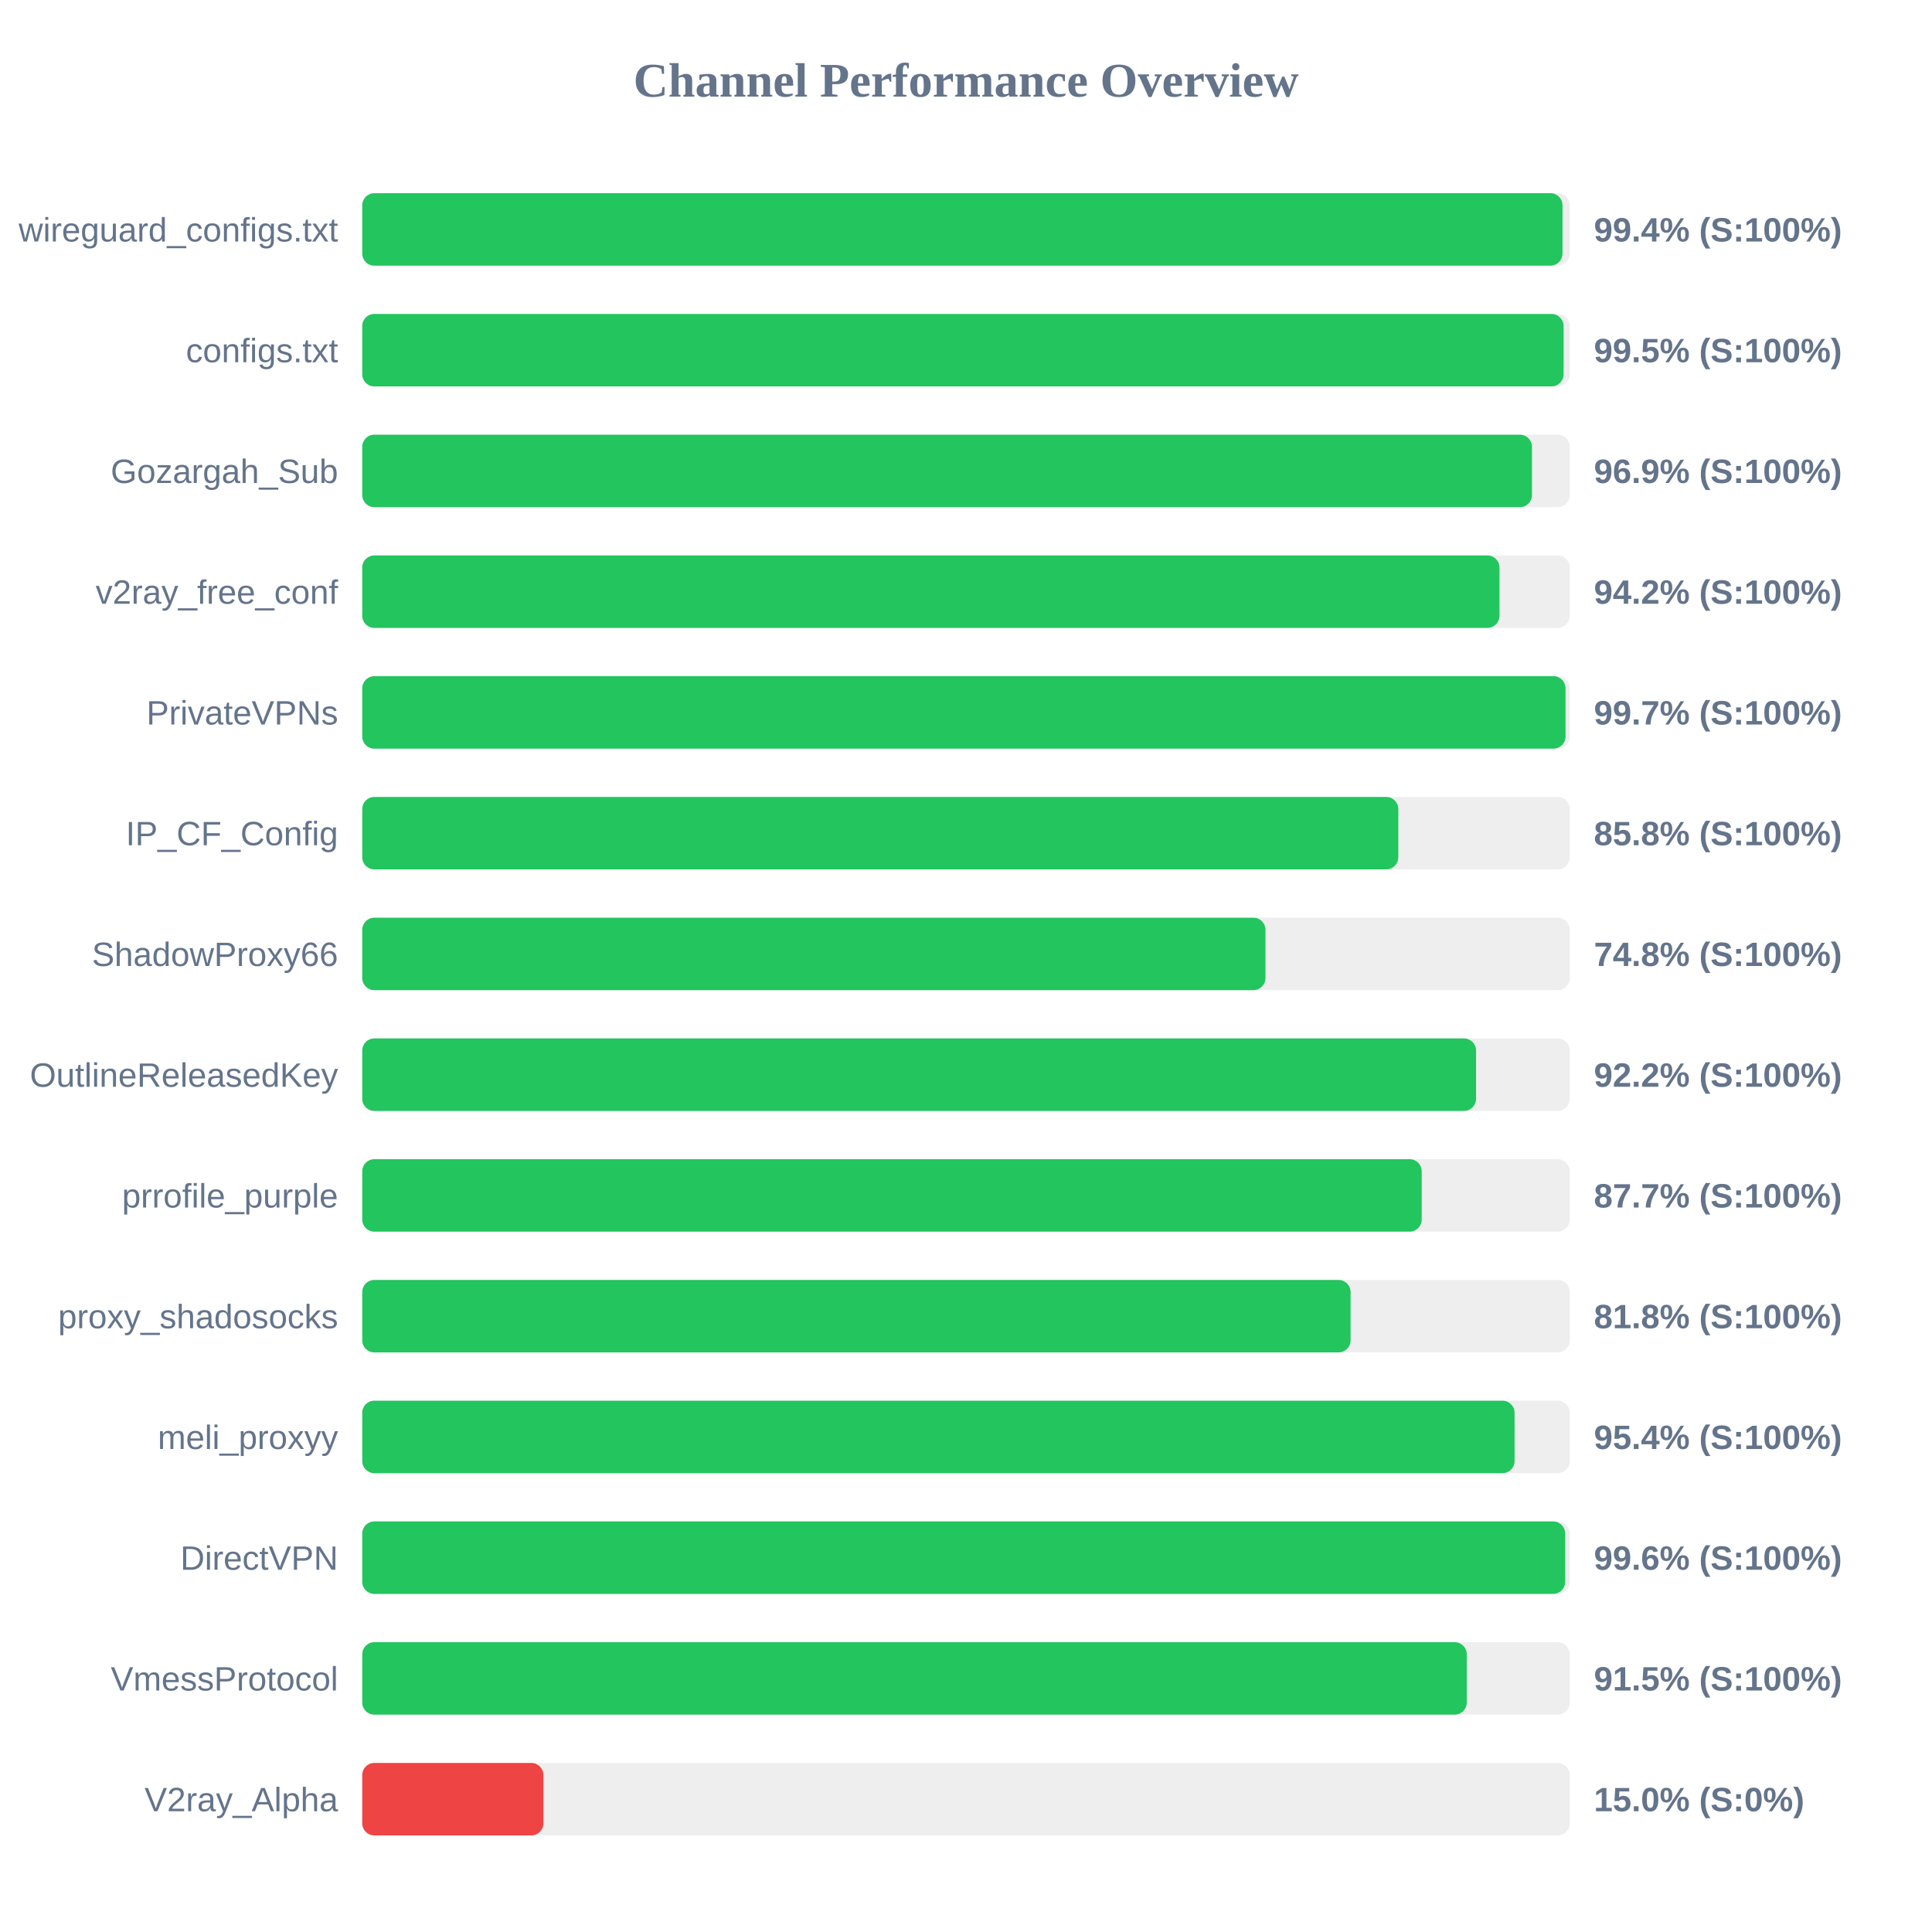
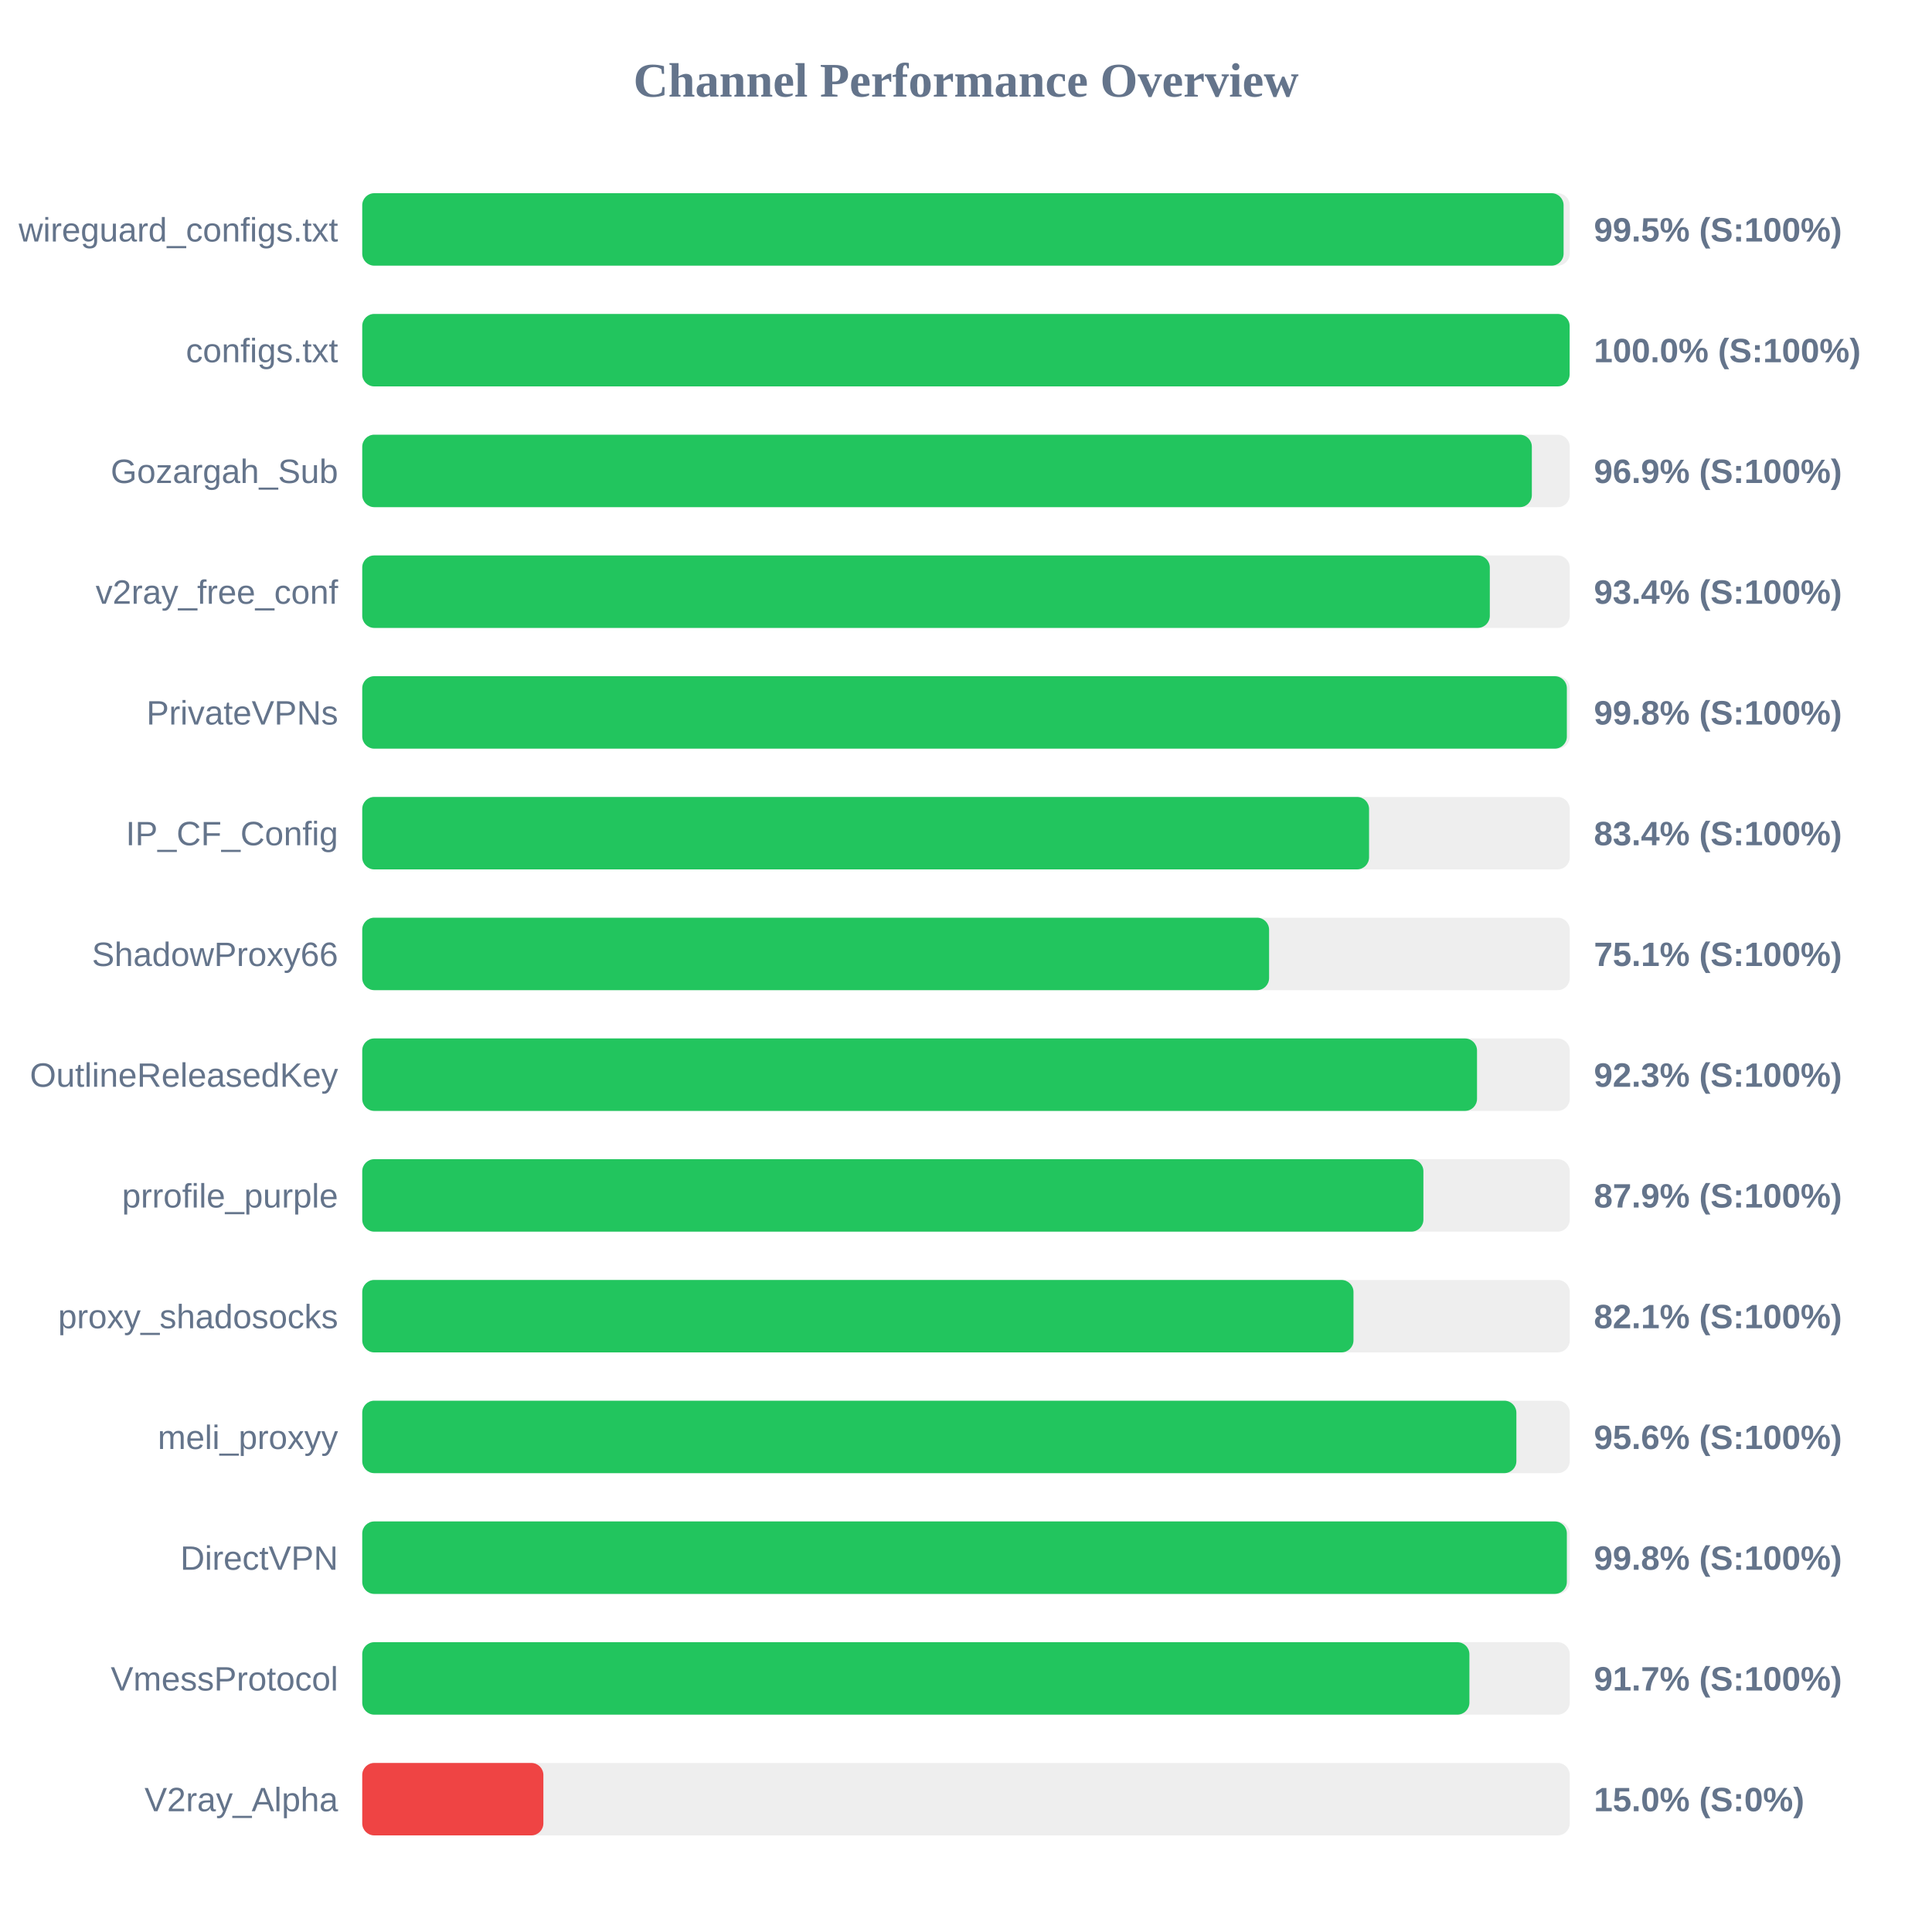
<svg xmlns="http://www.w3.org/2000/svg" width="800" height="800" version="1.1">
  <style>
        .row { font: 14px Arial; fill: #64748b; }
        .score { font: bold 14px Arial; fill: #64748b; }
    </style>
  <text x="400" y="40" text-anchor="middle" font-size="20px" font-weight="bold" fill="#64748b">Channel Performance Overview</text>
  <rect x="150" y="80" width="500" height="30" fill="#eee" rx="5" />
-   <rect x="150" y="80" width="497.0" height="30" fill="#22c55e" rx="5" />
+   <rect x="150" y="80" width="497.45" height="30" fill="#22c55e" rx="5" />
  <text x="140" y="100" text-anchor="end" class="row">wireguard_configs.txt</text>
-   <text x="660" y="100" text-anchor="start" class="score">99.4% (S:100%)</text>
+   <text x="660" y="100" text-anchor="start" class="score">99.5% (S:100%)</text>
  <rect x="150" y="130" width="500" height="30" fill="#eee" rx="5" />
-   <rect x="150" y="130" width="497.45" height="30" fill="#22c55e" rx="5" />
+   <rect x="150" y="130" width="499.95" height="30" fill="#22c55e" rx="5" />
  <text x="140" y="150" text-anchor="end" class="row">configs.txt</text>
-   <text x="660" y="150" text-anchor="start" class="score">99.5% (S:100%)</text>
+   <text x="660" y="150" text-anchor="start" class="score">100.0% (S:100%)</text>
  <rect x="150" y="180" width="500" height="30" fill="#eee" rx="5" />
-   <rect x="150" y="180" width="484.35" height="30" fill="#22c55e" rx="5" />
+   <rect x="150" y="180" width="484.3" height="30" fill="#22c55e" rx="5" />
  <text x="140" y="200" text-anchor="end" class="row">Gozargah_Sub</text>
  <text x="660" y="200" text-anchor="start" class="score">96.9% (S:100%)</text>
  <rect x="150" y="230" width="500" height="30" fill="#eee" rx="5" />
-   <rect x="150" y="230" width="470.9" height="30" fill="#22c55e" rx="5" />
+   <rect x="150" y="230" width="466.9" height="30" fill="#22c55e" rx="5" />
  <text x="140" y="250" text-anchor="end" class="row">v2ray_free_conf</text>
-   <text x="660" y="250" text-anchor="start" class="score">94.2% (S:100%)</text>
+   <text x="660" y="250" text-anchor="start" class="score">93.4% (S:100%)</text>
  <rect x="150" y="280" width="500" height="30" fill="#eee" rx="5" />
-   <rect x="150" y="280" width="498.25" height="30" fill="#22c55e" rx="5" />
+   <rect x="150" y="280" width="498.8" height="30" fill="#22c55e" rx="5" />
  <text x="140" y="300" text-anchor="end" class="row">PrivateVPNs</text>
-   <text x="660" y="300" text-anchor="start" class="score">99.7% (S:100%)</text>
+   <text x="660" y="300" text-anchor="start" class="score">99.8% (S:100%)</text>
  <rect x="150" y="330" width="500" height="30" fill="#eee" rx="5" />
-   <rect x="150" y="330" width="429.0" height="30" fill="#22c55e" rx="5" />
+   <rect x="150" y="330" width="416.9" height="30" fill="#22c55e" rx="5" />
  <text x="140" y="350" text-anchor="end" class="row">IP_CF_Config</text>
-   <text x="660" y="350" text-anchor="start" class="score">85.8% (S:100%)</text>
+   <text x="660" y="350" text-anchor="start" class="score">83.4% (S:100%)</text>
  <rect x="150" y="380" width="500" height="30" fill="#eee" rx="5" />
-   <rect x="150" y="380" width="374.0" height="30" fill="#22c55e" rx="5" />
+   <rect x="150" y="380" width="375.5" height="30" fill="#22c55e" rx="5" />
  <text x="140" y="400" text-anchor="end" class="row">ShadowProxy66</text>
-   <text x="660" y="400" text-anchor="start" class="score">74.8% (S:100%)</text>
+   <text x="660" y="400" text-anchor="start" class="score">75.1% (S:100%)</text>
  <rect x="150" y="430" width="500" height="30" fill="#eee" rx="5" />
-   <rect x="150" y="430" width="461.2" height="30" fill="#22c55e" rx="5" />
+   <rect x="150" y="430" width="461.6" height="30" fill="#22c55e" rx="5" />
  <text x="140" y="450" text-anchor="end" class="row">OutlineReleasedKey</text>
-   <text x="660" y="450" text-anchor="start" class="score">92.2% (S:100%)</text>
+   <text x="660" y="450" text-anchor="start" class="score">92.3% (S:100%)</text>
  <rect x="150" y="480" width="500" height="30" fill="#eee" rx="5" />
-   <rect x="150" y="480" width="438.7" height="30" fill="#22c55e" rx="5" />
+   <rect x="150" y="480" width="439.4" height="30" fill="#22c55e" rx="5" />
  <text x="140" y="500" text-anchor="end" class="row">prrofile_purple</text>
-   <text x="660" y="500" text-anchor="start" class="score">87.7% (S:100%)</text>
+   <text x="660" y="500" text-anchor="start" class="score">87.9% (S:100%)</text>
  <rect x="150" y="530" width="500" height="30" fill="#eee" rx="5" />
-   <rect x="150" y="530" width="409.25" height="30" fill="#22c55e" rx="5" />
+   <rect x="150" y="530" width="410.45" height="30" fill="#22c55e" rx="5" />
  <text x="140" y="550" text-anchor="end" class="row">proxy_shadosocks</text>
-   <text x="660" y="550" text-anchor="start" class="score">81.8% (S:100%)</text>
+   <text x="660" y="550" text-anchor="start" class="score">82.1% (S:100%)</text>
  <rect x="150" y="580" width="500" height="30" fill="#eee" rx="5" />
-   <rect x="150" y="580" width="477.15" height="30" fill="#22c55e" rx="5" />
+   <rect x="150" y="580" width="477.9" height="30" fill="#22c55e" rx="5" />
  <text x="140" y="600" text-anchor="end" class="row">meli_proxyy</text>
-   <text x="660" y="600" text-anchor="start" class="score">95.4% (S:100%)</text>
+   <text x="660" y="600" text-anchor="start" class="score">95.6% (S:100%)</text>
  <rect x="150" y="630" width="500" height="30" fill="#eee" rx="5" />
-   <rect x="150" y="630" width="498.1" height="30" fill="#22c55e" rx="5" />
+   <rect x="150" y="630" width="498.8" height="30" fill="#22c55e" rx="5" />
  <text x="140" y="650" text-anchor="end" class="row">DirectVPN</text>
-   <text x="660" y="650" text-anchor="start" class="score">99.6% (S:100%)</text>
+   <text x="660" y="650" text-anchor="start" class="score">99.8% (S:100%)</text>
  <rect x="150" y="680" width="500" height="30" fill="#eee" rx="5" />
-   <rect x="150" y="680" width="457.35" height="30" fill="#22c55e" rx="5" />
+   <rect x="150" y="680" width="458.45" height="30" fill="#22c55e" rx="5" />
  <text x="140" y="700" text-anchor="end" class="row">VmessProtocol</text>
-   <text x="660" y="700" text-anchor="start" class="score">91.5% (S:100%)</text>
+   <text x="660" y="700" text-anchor="start" class="score">91.7% (S:100%)</text>
  <rect x="150" y="730" width="500" height="30" fill="#eee" rx="5" />
  <rect x="150" y="730" width="75.0" height="30" fill="#ef4444" rx="5" />
  <text x="140" y="750" text-anchor="end" class="row">V2ray_Alpha</text>
  <text x="660" y="750" text-anchor="start" class="score">15.0% (S:0%)</text>
</svg>
